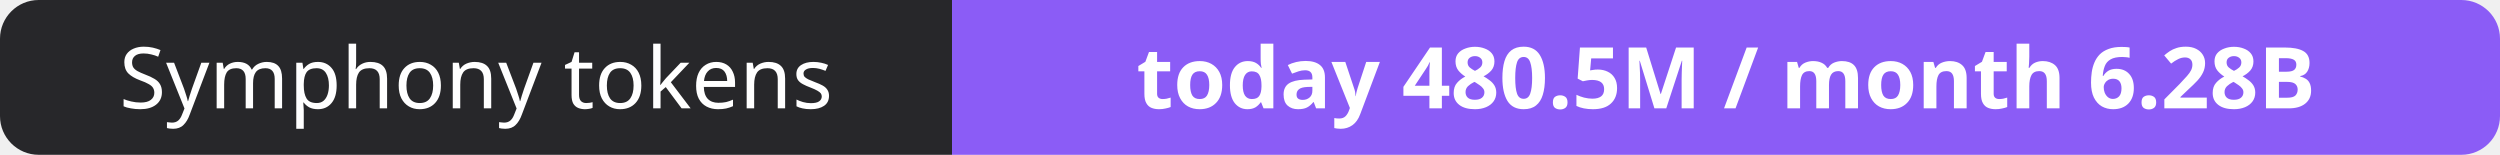
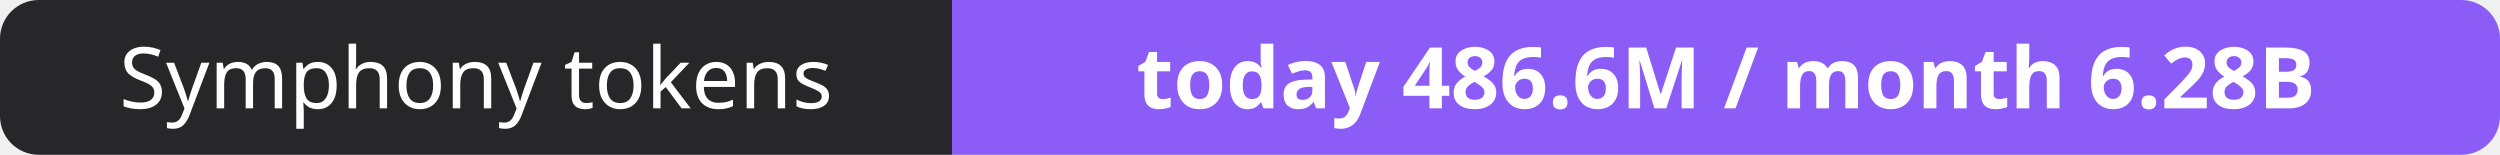
- <svg xmlns="http://www.w3.org/2000/svg" width="323" height="20" role="img" aria-label="Symphony tokens: today 480.5M / month 6.28B">
+ <svg xmlns="http://www.w3.org/2000/svg" width="323" height="20" role="img" aria-label="Symphony tokens: today 486.6M / month 6.28B">
  <clipPath id="r">
    <rect width="323" height="20" rx="5" fill="#fff" />
  </clipPath>
  <g clip-path="url(#r)">
    <rect width="123" height="20" fill="#27272a" />
    <rect x="123" width="200" height="20" fill="#8b5cf6" />
  </g>
  <g fill="#fff" text-anchor="middle" font-family="Verdana,Geneva,sans-serif" font-size="11">
    <text x="61.5" y="14">Symphony tokens</text>
-     <text x="223.0" y="14" font-weight="700">today 480.5M / month 6.28B</text>
+     <text x="223.0" y="14" font-weight="700">today 486.6M / month 6.28B</text>
  </g>
</svg>
